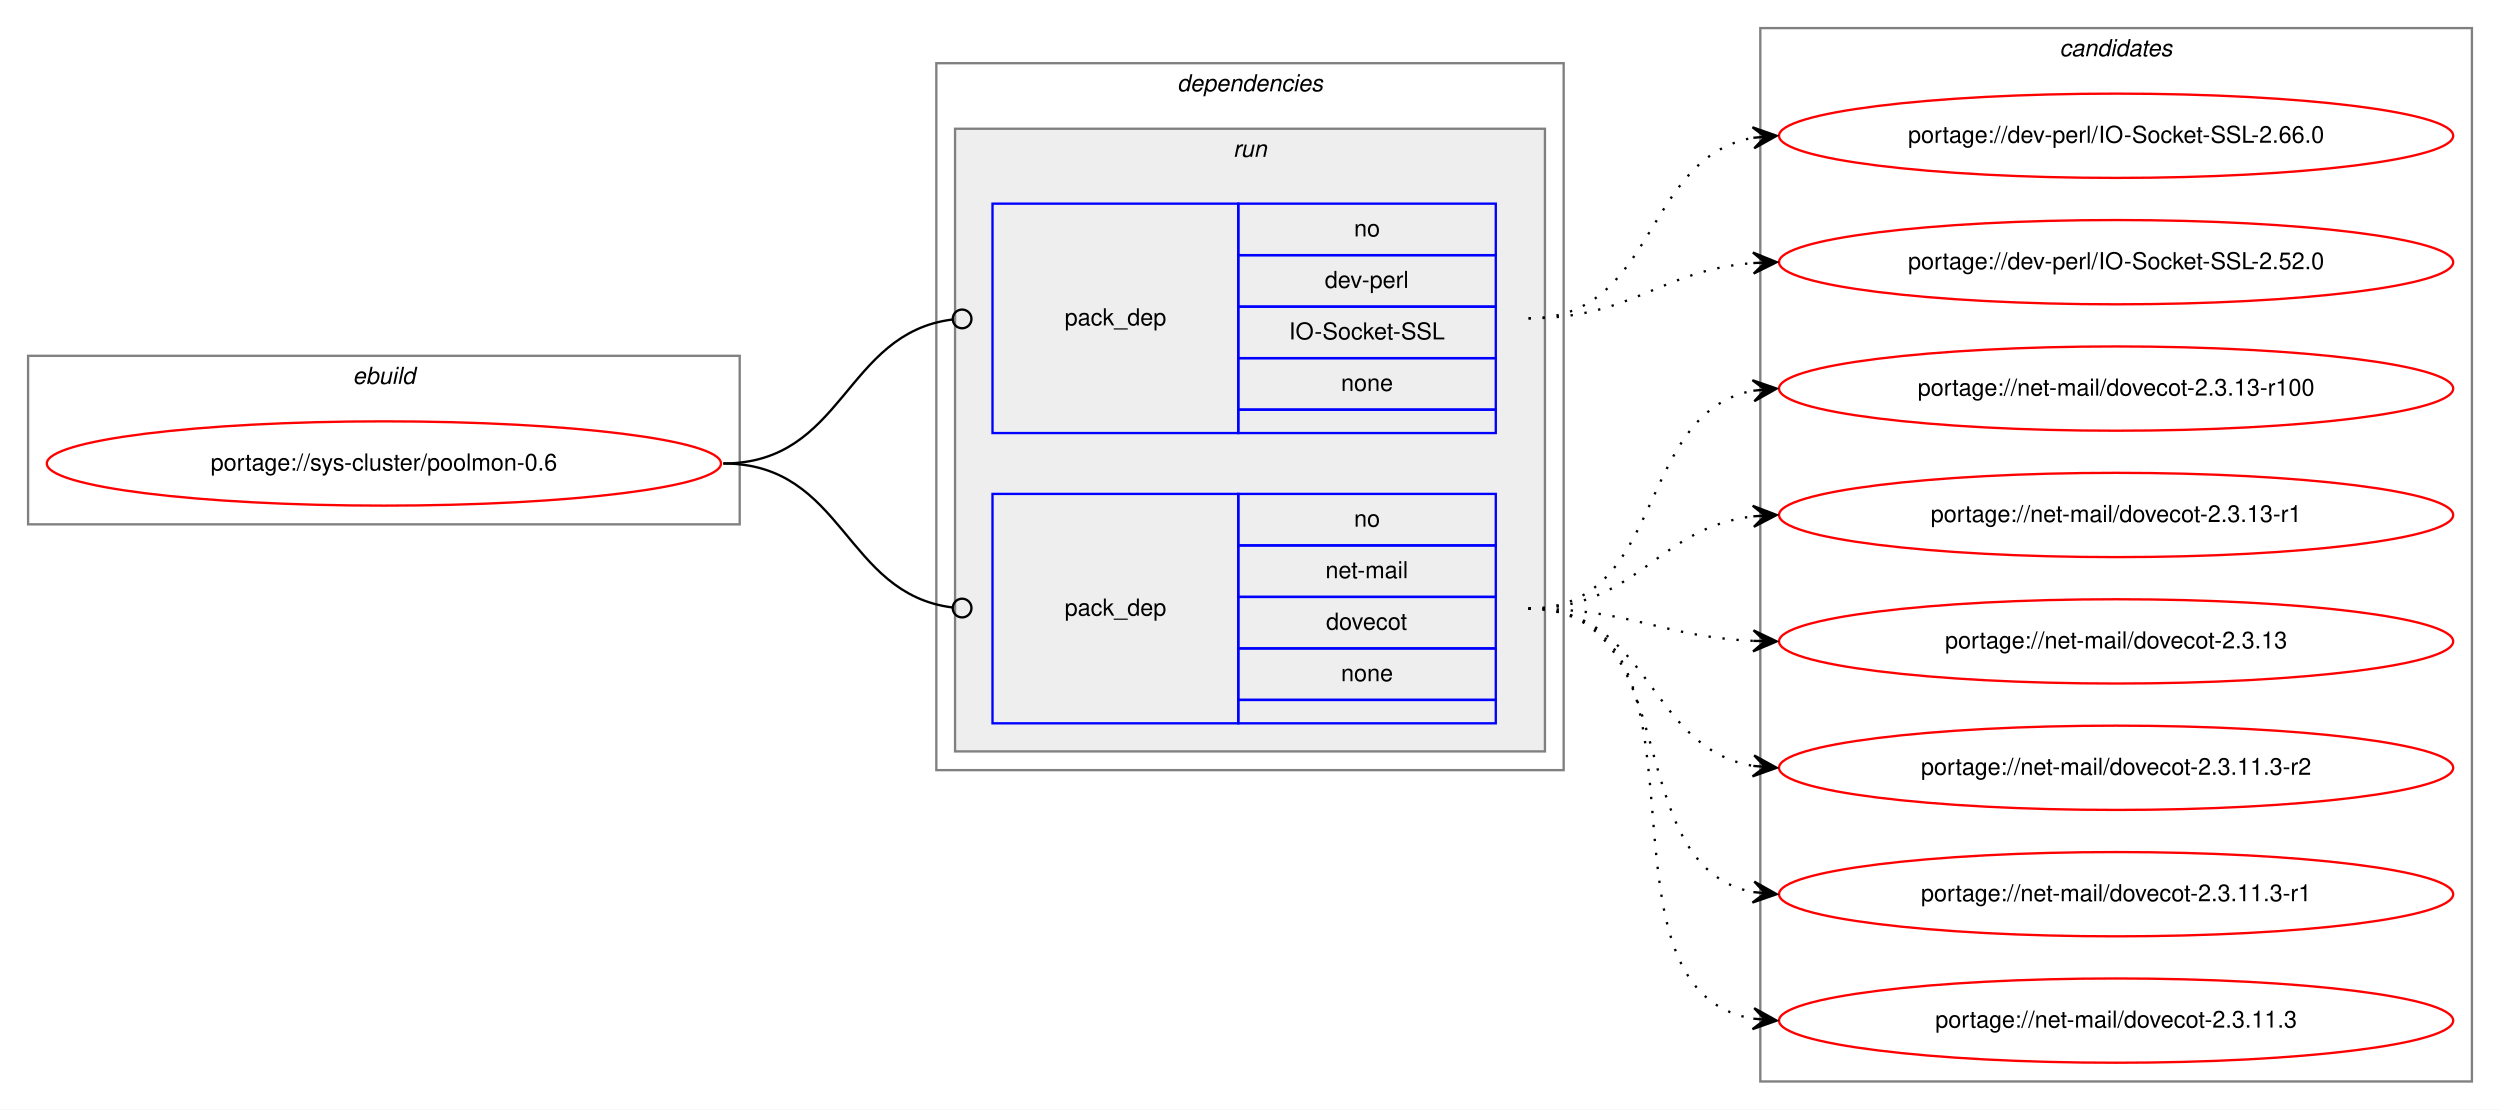
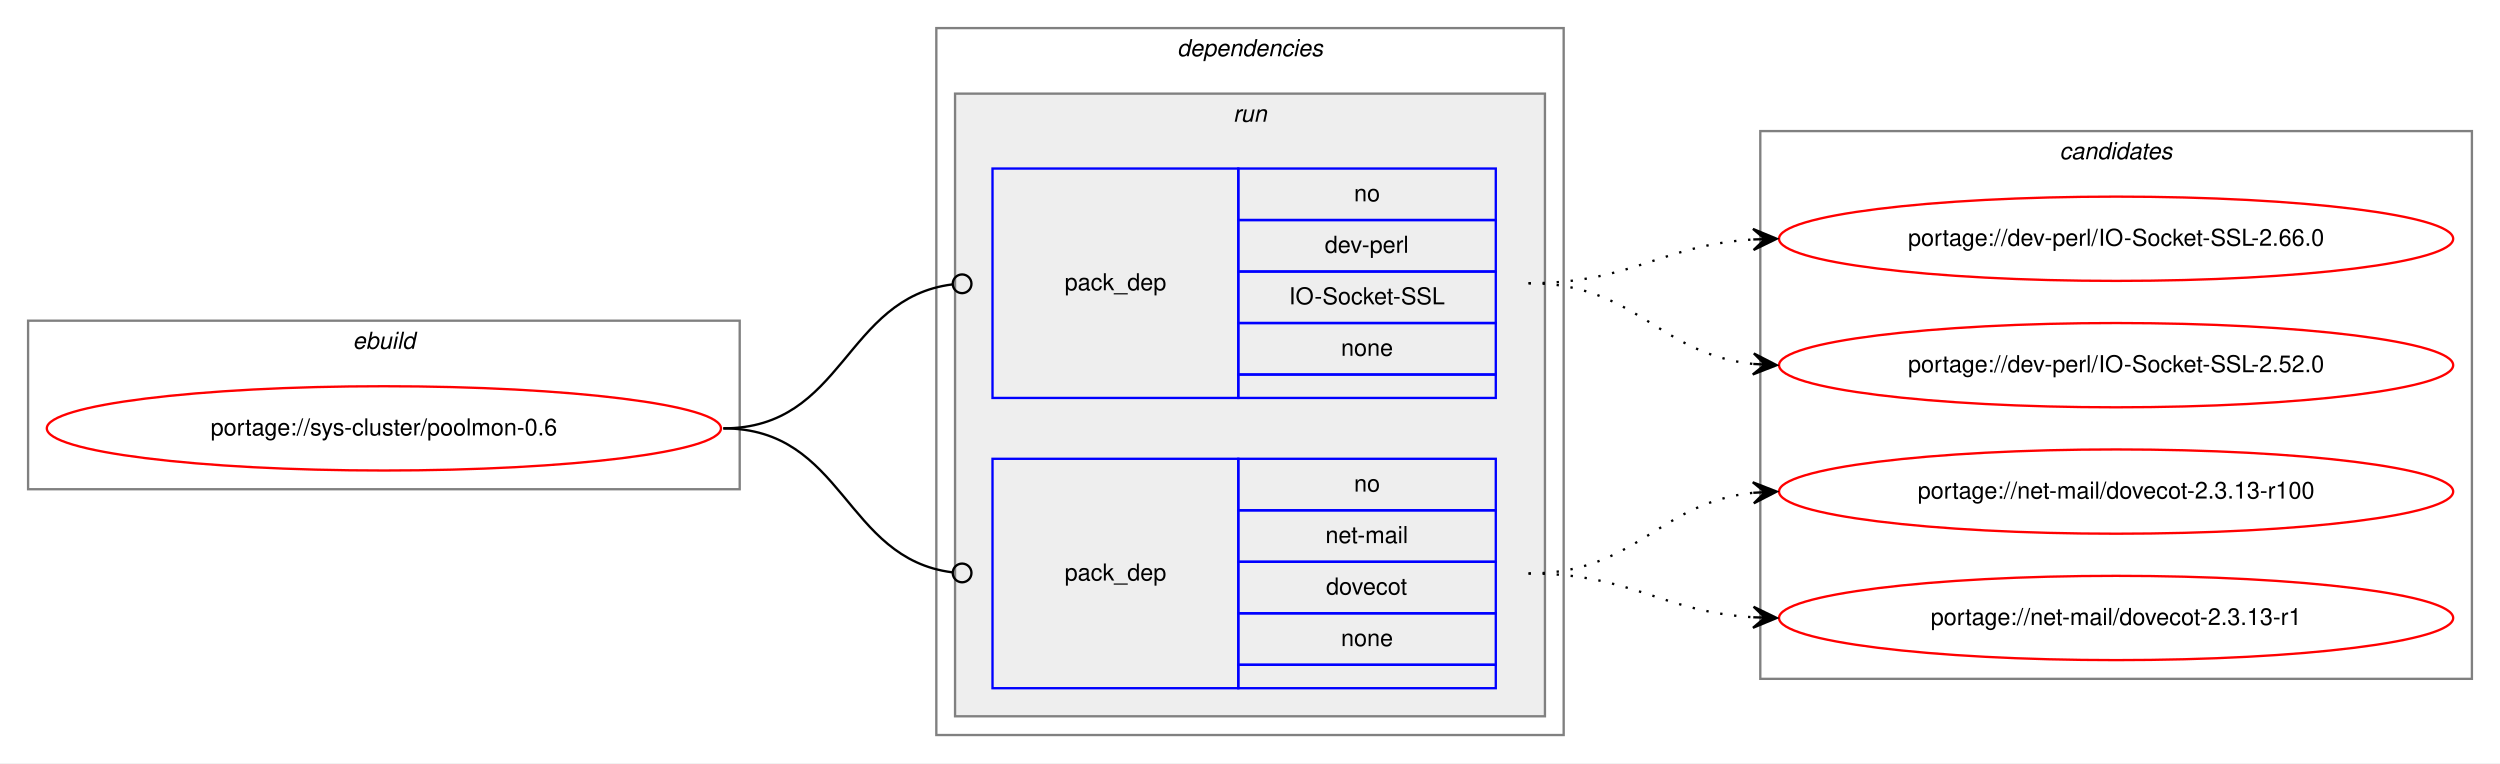
- <svg xmlns="http://www.w3.org/2000/svg" xmlns:xlink="http://www.w3.org/1999/xlink" width="1068pt" height="474pt" viewBox="0.00 0.00 1068.00 474.00">
-   <g id="graph0" class="graph" transform="scale(1 1) rotate(0) translate(4 470)">
-     <polygon fill="white" stroke="transparent" points="-4,4 -4,-470 1064,-470 1064,4 -4,4" />
+ <svg xmlns="http://www.w3.org/2000/svg" xmlns:xlink="http://www.w3.org/1999/xlink" width="1068pt" height="326pt" viewBox="0.00 0.00 1068.00 326.00">
+   <g id="graph0" class="graph" transform="scale(1 1) rotate(0) translate(4 322)">
+     <polygon fill="white" stroke="transparent" points="-4,4 -4,-322 1064,-322 1064,4 -4,4" />
    <g id="clust1" class="cluster">
-       <polygon fill="none" stroke="gray" points="8,-246 8,-318 312,-318 312,-246 8,-246" />
-       <text text-anchor="start" x="146.66" y="-306" font-family="Helvetica,sans-Serif" font-style="italic" font-size="10.00">ebuild</text>
+       <polygon fill="none" stroke="gray" points="8,-113 8,-185 312,-185 312,-113 8,-113" />
+       <text text-anchor="start" x="146.66" y="-173" font-family="Helvetica,sans-Serif" font-style="italic" font-size="10.00">ebuild</text>
    </g>
    <g id="clust2" class="cluster">
-       <polygon fill="none" stroke="gray" points="396,-141 396,-443 664,-443 664,-141 396,-141" />
-       <text text-anchor="start" x="498.88" y="-431" font-family="Helvetica,sans-Serif" font-style="italic" font-size="10.00">dependencies</text>
+       <polygon fill="none" stroke="gray" points="396,-8 396,-310 664,-310 664,-8 396,-8" />
+       <text text-anchor="start" x="498.88" y="-298" font-family="Helvetica,sans-Serif" font-style="italic" font-size="10.00">dependencies</text>
    </g>
    <g id="clust5" class="cluster">
-       <polygon fill="#eeeeee" stroke="gray" points="404,-149 404,-415 656,-415 656,-149 404,-149" />
-       <text text-anchor="start" x="522.78" y="-403" font-family="Helvetica,sans-Serif" font-style="italic" font-size="10.00">run</text>
+       <polygon fill="#eeeeee" stroke="gray" points="404,-16 404,-282 656,-282 656,-16 404,-16" />
+       <text text-anchor="start" x="522.78" y="-270" font-family="Helvetica,sans-Serif" font-style="italic" font-size="10.00">run</text>
    </g>
    <g id="clust8" class="cluster">
-       <polygon fill="none" stroke="gray" points="748,-8 748,-458 1052,-458 1052,-8 748,-8" />
-       <text text-anchor="start" x="875.82" y="-446" font-family="Helvetica,sans-Serif" font-style="italic" font-size="10.00">candidates</text>
+       <polygon fill="none" stroke="gray" points="748,-32 748,-266 1052,-266 1052,-32 748,-32" />
+       <text text-anchor="start" x="875.82" y="-254" font-family="Helvetica,sans-Serif" font-style="italic" font-size="10.00">candidates</text>
    </g>
    <g id="node1" class="node">
      <g id="a_node1">
        <a xlink:href="../sys-cluster/poolmon-0.6.svg" xlink:title="portage://sys-cluster/poolmon-0.6">
-           <ellipse fill="none" stroke="red" cx="160" cy="-272" rx="144" ry="18" />
-           <text text-anchor="middle" x="160" y="-269" font-family="Helvetica,sans-Serif" font-size="10.00">portage://sys-cluster/poolmon-0.6</text>
+           <ellipse fill="none" stroke="red" cx="160" cy="-139" rx="144" ry="18" />
+           <text text-anchor="middle" x="160" y="-136" font-family="Helvetica,sans-Serif" font-size="10.00">portage://sys-cluster/poolmon-0.6</text>
        </a>
      </g>
    </g>
    <g id="node2" class="node">
-       <polygon fill="none" stroke="blue" points="420,-285 420,-383 525,-383 525,-285 420,-285" />
-       <text text-anchor="start" x="450.82" y="-331" font-family="Helvetica,sans-Serif" font-size="10.00">pack_dep</text>
-       <polygon fill="none" stroke="blue" points="525,-361 525,-383 635,-383 635,-361 525,-361" />
-       <text text-anchor="start" x="574.44" y="-369" font-family="Helvetica,sans-Serif" font-size="10.00">no</text>
-       <polygon fill="none" stroke="blue" points="525,-339 525,-361 635,-361 635,-339 525,-339" />
-       <text text-anchor="start" x="561.94" y="-347" font-family="Helvetica,sans-Serif" font-size="10.00">dev-perl</text>
-       <polygon fill="none" stroke="blue" points="525,-317 525,-339 635,-339 635,-317 525,-317" />
-       <text text-anchor="start" x="546.66" y="-325" font-family="Helvetica,sans-Serif" font-size="10.00">IO-Socket-SSL</text>
-       <polygon fill="none" stroke="blue" points="525,-295 525,-317 635,-317 635,-295 525,-295" />
-       <text text-anchor="start" x="568.88" y="-303" font-family="Helvetica,sans-Serif" font-size="10.00">none</text>
-       <polygon fill="none" stroke="blue" points="525,-285 525,-295 635,-295 635,-285 525,-285" />
+       <polygon fill="none" stroke="blue" points="420,-152 420,-250 525,-250 525,-152 420,-152" />
+       <text text-anchor="start" x="450.82" y="-198" font-family="Helvetica,sans-Serif" font-size="10.00">pack_dep</text>
+       <polygon fill="none" stroke="blue" points="525,-228 525,-250 635,-250 635,-228 525,-228" />
+       <text text-anchor="start" x="574.44" y="-236" font-family="Helvetica,sans-Serif" font-size="10.00">no</text>
+       <polygon fill="none" stroke="blue" points="525,-206 525,-228 635,-228 635,-206 525,-206" />
+       <text text-anchor="start" x="561.94" y="-214" font-family="Helvetica,sans-Serif" font-size="10.00">dev-perl</text>
+       <polygon fill="none" stroke="blue" points="525,-184 525,-206 635,-206 635,-184 525,-184" />
+       <text text-anchor="start" x="546.66" y="-192" font-family="Helvetica,sans-Serif" font-size="10.00">IO-Socket-SSL</text>
+       <polygon fill="none" stroke="blue" points="525,-162 525,-184 635,-184 635,-162 525,-162" />
+       <text text-anchor="start" x="568.88" y="-170" font-family="Helvetica,sans-Serif" font-size="10.00">none</text>
+       <polygon fill="none" stroke="blue" points="525,-152 525,-162 635,-162 635,-152 525,-152" />
    </g>
    <g id="edge1" class="edge">
-       <path fill="none" stroke="black" d="M305,-272C356.7,-272 356.59,-327.63 402.83,-333.5" />
-       <ellipse fill="none" stroke="black" cx="407.01" cy="-333.76" rx="4" ry="4" />
+       <path fill="none" stroke="black" d="M305,-139C356.7,-139 356.59,-194.63 402.83,-200.5" />
+       <ellipse fill="none" stroke="black" cx="407.01" cy="-200.76" rx="4" ry="4" />
    </g>
    <g id="node3" class="node">
-       <polygon fill="none" stroke="blue" points="420,-161 420,-259 525,-259 525,-161 420,-161" />
-       <text text-anchor="start" x="450.82" y="-207" font-family="Helvetica,sans-Serif" font-size="10.00">pack_dep</text>
-       <polygon fill="none" stroke="blue" points="525,-237 525,-259 635,-259 635,-237 525,-237" />
-       <text text-anchor="start" x="574.44" y="-245" font-family="Helvetica,sans-Serif" font-size="10.00">no</text>
-       <polygon fill="none" stroke="blue" points="525,-215 525,-237 635,-237 635,-215 525,-215" />
-       <text text-anchor="start" x="562.22" y="-223" font-family="Helvetica,sans-Serif" font-size="10.00">net-mail</text>
-       <polygon fill="none" stroke="blue" points="525,-193 525,-215 635,-215 635,-193 525,-193" />
-       <text text-anchor="start" x="562.49" y="-201" font-family="Helvetica,sans-Serif" font-size="10.00">dovecot</text>
-       <polygon fill="none" stroke="blue" points="525,-171 525,-193 635,-193 635,-171 525,-171" />
-       <text text-anchor="start" x="568.88" y="-179" font-family="Helvetica,sans-Serif" font-size="10.00">none</text>
-       <polygon fill="none" stroke="blue" points="525,-161 525,-171 635,-171 635,-161 525,-161" />
+       <polygon fill="none" stroke="blue" points="420,-28 420,-126 525,-126 525,-28 420,-28" />
+       <text text-anchor="start" x="450.82" y="-74" font-family="Helvetica,sans-Serif" font-size="10.00">pack_dep</text>
+       <polygon fill="none" stroke="blue" points="525,-104 525,-126 635,-126 635,-104 525,-104" />
+       <text text-anchor="start" x="574.44" y="-112" font-family="Helvetica,sans-Serif" font-size="10.00">no</text>
+       <polygon fill="none" stroke="blue" points="525,-82 525,-104 635,-104 635,-82 525,-82" />
+       <text text-anchor="start" x="562.22" y="-90" font-family="Helvetica,sans-Serif" font-size="10.00">net-mail</text>
+       <polygon fill="none" stroke="blue" points="525,-60 525,-82 635,-82 635,-60 525,-60" />
+       <text text-anchor="start" x="562.49" y="-68" font-family="Helvetica,sans-Serif" font-size="10.00">dovecot</text>
+       <polygon fill="none" stroke="blue" points="525,-38 525,-60 635,-60 635,-38 525,-38" />
+       <text text-anchor="start" x="568.88" y="-46" font-family="Helvetica,sans-Serif" font-size="10.00">none</text>
+       <polygon fill="none" stroke="blue" points="525,-28 525,-38 635,-38 635,-28 525,-28" />
    </g>
    <g id="edge2" class="edge">
-       <path fill="none" stroke="black" d="M305,-272C356.7,-272 356.59,-216.37 402.83,-210.5" />
-       <ellipse fill="none" stroke="black" cx="407.01" cy="-210.24" rx="4" ry="4" />
+       <path fill="none" stroke="black" d="M305,-139C356.7,-139 356.59,-83.37 402.83,-77.5" />
+       <ellipse fill="none" stroke="black" cx="407.01" cy="-77.24" rx="4" ry="4" />
    </g>
    <g id="node4" class="node">
      <g id="a_node4">
        <a xlink:href="../dev-perl/IO-Socket-SSL-2.66.0.svg" xlink:title="portage://dev-perl/IO-Socket-SSL-2.66.0">
-           <ellipse fill="none" stroke="red" cx="900" cy="-412" rx="144" ry="18" />
-           <text text-anchor="middle" x="900" y="-409" font-family="Helvetica,sans-Serif" font-size="10.00">portage://dev-perl/IO-Socket-SSL-2.66.0</text>
+           <ellipse fill="none" stroke="red" cx="900" cy="-220" rx="144" ry="18" />
+           <text text-anchor="middle" x="900" y="-217" font-family="Helvetica,sans-Serif" font-size="10.00">portage://dev-perl/IO-Socket-SSL-2.66.0</text>
        </a>
      </g>
    </g>
    <g id="edge3" class="edge">
-       <path fill="none" stroke="black" stroke-dasharray="1,5" d="M649,-334C703.84,-334 697.61,-402.55 744.81,-411.12" />
-       <polygon fill="black" stroke="black" points="755,-412 744.65,-415.63 750.02,-411.57 745.04,-411.14 745.04,-411.14 745.04,-411.14 750.02,-411.57 745.42,-406.66 755,-412 755,-412" />
+       <path fill="none" stroke="black" stroke-dasharray="1,5" d="M649,-201C693.31,-201 705.41,-217.28 744.93,-219.7" />
+       <polygon fill="black" stroke="black" points="755,-220 744.87,-224.2 750,-219.85 745,-219.7 745,-219.7 745,-219.7 750,-219.85 745.14,-215.21 755,-220 755,-220" />
    </g>
    <g id="node5" class="node">
      <g id="a_node5">
        <a xlink:href="../dev-perl/IO-Socket-SSL-2.52.0.svg" xlink:title="portage://dev-perl/IO-Socket-SSL-2.52.0">
-           <ellipse fill="none" stroke="red" cx="900" cy="-358" rx="144" ry="18" />
-           <text text-anchor="middle" x="900" y="-355" font-family="Helvetica,sans-Serif" font-size="10.00">portage://dev-perl/IO-Socket-SSL-2.52.0</text>
+           <ellipse fill="none" stroke="red" cx="900" cy="-166" rx="144" ry="18" />
+           <text text-anchor="middle" x="900" y="-163" font-family="Helvetica,sans-Serif" font-size="10.00">portage://dev-perl/IO-Socket-SSL-2.52.0</text>
        </a>
      </g>
    </g>
    <g id="edge4" class="edge">
-       <path fill="none" stroke="black" stroke-dasharray="1,5" d="M649,-334C693.72,-334 705.09,-354.57 744.86,-357.62" />
-       <polygon fill="black" stroke="black" points="755,-358 744.84,-362.13 750,-357.81 745.01,-357.63 745.01,-357.63 745.01,-357.63 750,-357.81 745.17,-353.13 755,-358 755,-358" />
+       <path fill="none" stroke="black" stroke-dasharray="1,5" d="M649,-201C695.03,-201 704.18,-170.88 744.88,-166.52" />
+       <polygon fill="black" stroke="black" points="755,-166 745.25,-171.01 750.01,-166.26 745.01,-166.52 745.01,-166.52 745.01,-166.52 750.01,-166.26 744.78,-162.02 755,-166 755,-166" />
    </g>
    <g id="node6" class="node">
      <g id="a_node6">
        <a xlink:href="../net-mail/dovecot-2.3.13-r100.svg" xlink:title="portage://net-mail/dovecot-2.3.13-r100">
-           <ellipse fill="none" stroke="red" cx="900" cy="-304" rx="144" ry="18" />
-           <text text-anchor="middle" x="900" y="-301" font-family="Helvetica,sans-Serif" font-size="10.00">portage://net-mail/dovecot-2.3.13-r100</text>
+           <ellipse fill="none" stroke="red" cx="900" cy="-112" rx="144" ry="18" />
+           <text text-anchor="middle" x="900" y="-109" font-family="Helvetica,sans-Serif" font-size="10.00">portage://net-mail/dovecot-2.3.13-r100</text>
        </a>
      </g>
    </g>
    <g id="edge5" class="edge">
-       <path fill="none" stroke="black" stroke-dasharray="1,5" d="M649,-210C708.28,-210 694.08,-293.31 744.75,-303.07" />
-       <polygon fill="black" stroke="black" points="755,-304 744.63,-307.58 750.02,-303.55 745.04,-303.1 745.04,-303.1 745.04,-303.1 750.02,-303.55 745.45,-298.61 755,-304 755,-304" />
+       <path fill="none" stroke="black" stroke-dasharray="1,5" d="M649,-77C695.03,-77 704.18,-107.12 744.88,-111.48" />
+       <polygon fill="black" stroke="black" points="755,-112 744.78,-115.98 750.01,-111.74 745.01,-111.48 745.01,-111.48 745.01,-111.48 750.01,-111.74 745.25,-106.99 755,-112 755,-112" />
    </g>
    <g id="node7" class="node">
      <g id="a_node7">
        <a xlink:href="../net-mail/dovecot-2.3.13-r1.svg" xlink:title="portage://net-mail/dovecot-2.3.13-r1">
-           <ellipse fill="none" stroke="red" cx="900" cy="-250" rx="144" ry="18" />
-           <text text-anchor="middle" x="900" y="-247" font-family="Helvetica,sans-Serif" font-size="10.00">portage://net-mail/dovecot-2.3.13-r1</text>
+           <ellipse fill="none" stroke="red" cx="900" cy="-58" rx="144" ry="18" />
+           <text text-anchor="middle" x="900" y="-55" font-family="Helvetica,sans-Serif" font-size="10.00">portage://net-mail/dovecot-2.3.13-r1</text>
        </a>
      </g>
    </g>
    <g id="edge6" class="edge">
-       <path fill="none" stroke="black" stroke-dasharray="1,5" d="M649,-210C695.81,-210 703.68,-244.57 745.02,-249.43" />
-       <polygon fill="black" stroke="black" points="755,-250 744.76,-253.93 750.01,-249.72 745.02,-249.43 745.02,-249.43 745.02,-249.43 750.01,-249.72 745.27,-244.94 755,-250 755,-250" />
-     </g>
-     <g id="node8" class="node">
-       <g id="a_node8">
-         <a xlink:href="../net-mail/dovecot-2.3.13.svg" xlink:title="portage://net-mail/dovecot-2.3.13">
-           <ellipse fill="none" stroke="red" cx="900" cy="-196" rx="144" ry="18" />
-           <text text-anchor="middle" x="900" y="-193" font-family="Helvetica,sans-Serif" font-size="10.00">portage://net-mail/dovecot-2.3.13</text>
-         </a>
-       </g>
-     </g>
-     <g id="edge7" class="edge">
-       <path fill="none" stroke="black" stroke-dasharray="1,5" d="M649,-210C692.99,-210 705.65,-198 744.99,-196.22" />
-       <polygon fill="black" stroke="black" points="755,-196 745.1,-200.72 750,-196.11 745,-196.22 745,-196.22 745,-196.22 750,-196.11 744.9,-191.72 755,-196 755,-196" />
-     </g>
-     <g id="node9" class="node">
-       <g id="a_node9">
-         <a xlink:href="../net-mail/dovecot-2.3.11.3-r2.svg" xlink:title="portage://net-mail/dovecot-2.3.11.3-r2">
-           <ellipse fill="none" stroke="red" cx="900" cy="-142" rx="144" ry="18" />
-           <text text-anchor="middle" x="900" y="-139" font-family="Helvetica,sans-Serif" font-size="10.00">portage://net-mail/dovecot-2.3.11.3-r2</text>
-         </a>
-       </g>
-     </g>
-     <g id="edge8" class="edge">
-       <path fill="none" stroke="black" stroke-dasharray="1,5" d="M649,-210C701.36,-210 699.54,-150.48 744.92,-142.81" />
-       <polygon fill="black" stroke="black" points="755,-142 745.39,-147.29 750.02,-142.4 745.03,-142.8 745.03,-142.8 745.03,-142.8 750.02,-142.4 744.67,-138.32 755,-142 755,-142" />
-     </g>
-     <g id="node10" class="node">
-       <g id="a_node10">
-         <a xlink:href="../net-mail/dovecot-2.3.11.3-r1.svg" xlink:title="portage://net-mail/dovecot-2.3.11.3-r1">
-           <ellipse fill="none" stroke="red" cx="900" cy="-88" rx="144" ry="18" />
-           <text text-anchor="middle" x="900" y="-85" font-family="Helvetica,sans-Serif" font-size="10.00">portage://net-mail/dovecot-2.3.11.3-r1</text>
-         </a>
-       </g>
-     </g>
-     <g id="edge9" class="edge">
-       <path fill="none" stroke="black" stroke-dasharray="1,5" d="M649,-210C717.18,-210 686.71,-100.08 744.88,-88.91" />
-       <polygon fill="black" stroke="black" points="755,-88 745.44,-93.38 750.02,-88.45 745.04,-88.9 745.04,-88.9 745.04,-88.9 750.02,-88.45 744.64,-84.42 755,-88 755,-88" />
-     </g>
-     <g id="node11" class="node">
-       <g id="a_node11">
-         <a xlink:href="../net-mail/dovecot-2.3.11.3.svg" xlink:title="portage://net-mail/dovecot-2.3.11.3">
-           <ellipse fill="none" stroke="red" cx="900" cy="-34" rx="144" ry="18" />
-           <text text-anchor="middle" x="900" y="-31" font-family="Helvetica,sans-Serif" font-size="10.00">portage://net-mail/dovecot-2.3.11.3</text>
-         </a>
-       </g>
-     </g>
-     <g id="edge10" class="edge">
-       <path fill="none" stroke="black" stroke-dasharray="1,5" d="M649,-210C736.57,-210 669.69,-48.14 744.59,-34.86" />
-       <polygon fill="black" stroke="black" points="755,-34 745.41,-39.31 750.02,-34.41 745.03,-34.83 745.03,-34.83 745.03,-34.83 750.02,-34.41 744.66,-30.34 755,-34 755,-34" />
+       <path fill="none" stroke="black" stroke-dasharray="1,5" d="M649,-77C693.31,-77 705.41,-60.72 744.93,-58.3" />
+       <polygon fill="black" stroke="black" points="755,-58 745.14,-62.79 750,-58.15 745,-58.3 745,-58.3 745,-58.3 750,-58.15 744.87,-53.8 755,-58 755,-58" />
    </g>
  </g>
</svg>
